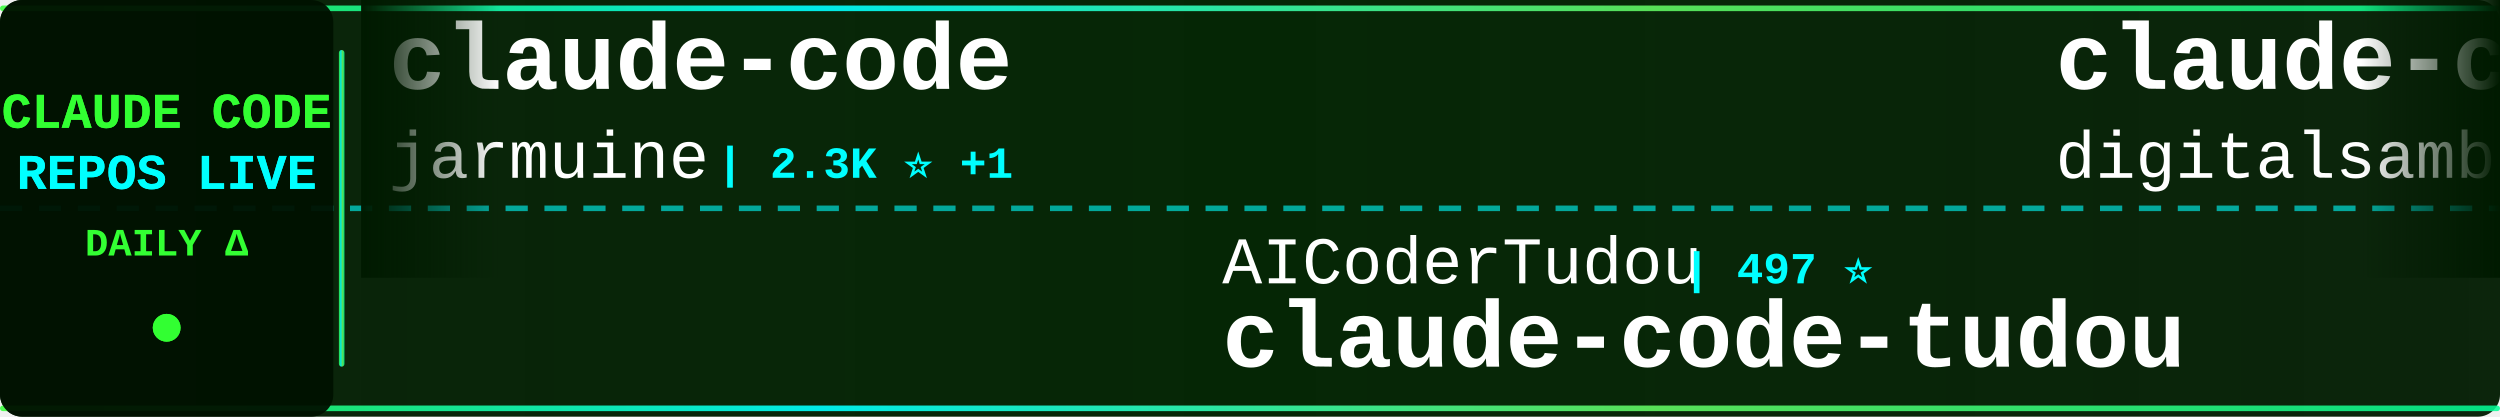
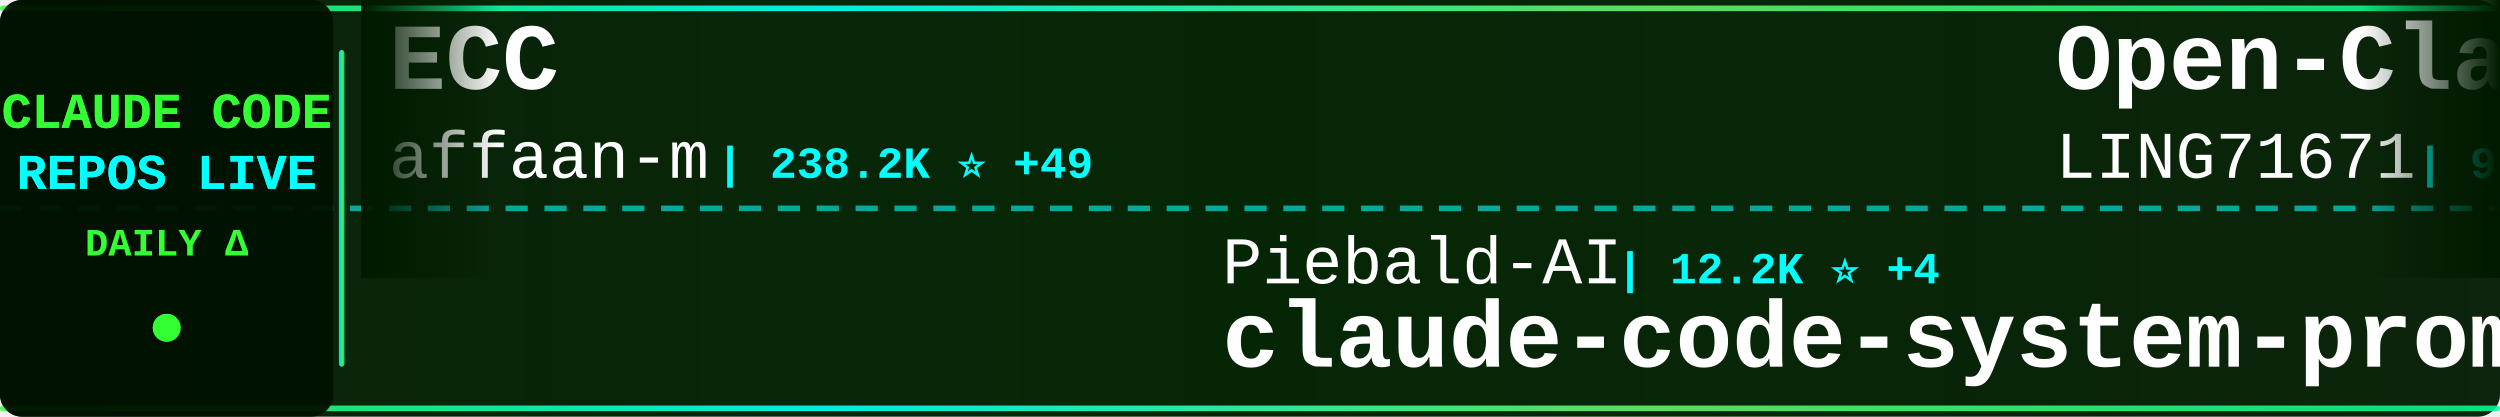
<svg xmlns="http://www.w3.org/2000/svg" width="900" height="150">
  <defs>
    <linearGradient id="tickerBg" x1="0%" y1="0%" x2="100%" y2="0%">
      <stop offset="0%" style="stop-color:#001a00;stop-opacity:0.95" />
      <stop offset="50%" style="stop-color:#002200;stop-opacity:0.98" />
      <stop offset="100%" style="stop-color:#001a00;stop-opacity:0.95" />
    </linearGradient>
    <linearGradient id="borderGrad" x1="0%" y1="0%" x2="100%" y2="0%">
      <stop offset="0%" style="stop-color:#33ff33;stop-opacity:0.85">
        <animate attributeName="stop-opacity" values="0.85;1;0.85" dur="2s" repeatCount="indefinite" />
      </stop>
      <stop offset="33%" style="stop-color:#00ffff;stop-opacity:0.9">
        <animate attributeName="stop-opacity" values="0.9;1;0.9" dur="2.2s" repeatCount="indefinite" />
      </stop>
      <stop offset="66%" style="stop-color:#66ff66;stop-opacity:0.85">
        <animate attributeName="stop-opacity" values="0.85;1;0.85" dur="1.8s" repeatCount="indefinite" />
      </stop>
      <stop offset="100%" style="stop-color:#00ff99;stop-opacity:0.85">
        <animate attributeName="stop-opacity" values="0.85;1;0.85" dur="2s" repeatCount="indefinite" />
      </stop>
    </linearGradient>
    <filter id="textGlow">
      <feGaussianBlur stdDeviation="0.1" result="coloredBlur" />
      <feMerge>
        <feMergeNode in="coloredBlur" />
        <feMergeNode in="SourceGraphic" />
      </feMerge>
    </filter>
    <filter id="metricGlow">
      <feGaussianBlur stdDeviation="0.2" result="coloredBlur" />
      <feMerge>
        <feMergeNode in="coloredBlur" />
        <feMergeNode in="SourceGraphic" />
      </feMerge>
    </filter>
    <linearGradient id="leftFade" x1="0%" y1="0%" x2="100%" y2="0%">
      <stop offset="0%" style="stop-color:#001a00;stop-opacity:1" />
      <stop offset="100%" style="stop-color:#001a00;stop-opacity:0" />
    </linearGradient>
    <linearGradient id="rightFade" x1="0%" y1="0%" x2="100%" y2="0%">
      <stop offset="0%" style="stop-color:#001a00;stop-opacity:0" />
      <stop offset="100%" style="stop-color:#001a00;stop-opacity:1" />
    </linearGradient>
  </defs>
  <rect width="900" height="150" fill="url(#tickerBg)" rx="8" />
  <rect x="0" y="2" width="900" height="2" fill="url(#borderGrad)" rx="1" />
  <rect x="0" y="146" width="900" height="2" fill="url(#borderGrad)" rx="1" />
  <line x1="0" y1="75" x2="900" y2="75" stroke="#00ffff" stroke-width="2" stroke-dasharray="8 6" opacity="0.6" />
  <rect x="0" y="0" width="120" height="150" fill="#001100" opacity="0.95" rx="8" />
  <text x="60" y="46" font-family="'Courier New', monospace" font-size="18" font-weight="bold" fill="#33ff33" text-anchor="middle" filter="url(#textGlow)">
    CLAUDE CODE
  </text>
  <text x="60" y="68" font-family="'Courier New', monospace" font-size="18" font-weight="bold" fill="#00ffff" text-anchor="middle" filter="url(#textGlow)">
    REPOS LIVE
  </text>
  <text x="60" y="92" font-family="'Courier New', monospace" font-size="14" font-weight="bold" fill="#33ff33" text-anchor="middle">
    DAILY Δ
  </text>
  <circle cx="60" cy="118" r="5" fill="#33ff33" filter="url(#metricGlow)">
    <animate attributeName="r" values="4;6;4" dur="1.5s" repeatCount="indefinite" />
    <animate attributeName="opacity" values="0.6;1;0.6" dur="1.5s" repeatCount="indefinite" />
  </circle>
  <rect x="122" y="18" width="2" height="114" fill="url(#borderGrad)" rx="1" />
  <clipPath id="tickerClip">
    <rect x="130" y="0" width="770" height="150" />
  </clipPath>
  <g clip-path="url(#tickerClip)">
    <g id="tickerItems">
      <animateTransform attributeName="transform" attributeType="XML" type="translate" from="0 0" to="-3000 0" dur="54s" repeatCount="indefinite" />
      <g transform="translate(0, 0)">
-         <text x="140" y="32" font-family="'Courier New', monospace" font-size="34" font-weight="bold" fill="#ffffff">claude-code</text>
-         <text x="140" y="64" font-family="'Courier New', monospace" font-size="24" font-weight="normal" fill="#ffffff" opacity="1.0">jarmuine</text>
-         <text x="258" y="64" font-family="'Courier New', monospace" font-size="16" font-weight="bold" fill="#00ffff"> | 2.3K ⭐ +1</text>
+         <text x="140" y="32" font-family="'Courier New', monospace" font-size="34" font-weight="bold" fill="#ffffff">ECC</text>
+         <text x="140" y="64" font-family="'Courier New', monospace" font-size="24" font-weight="normal" fill="#ffffff" opacity="1.0">affaan-m</text>
+         <text x="258" y="64" font-family="'Courier New', monospace" font-size="16" font-weight="bold" fill="#00ffff"> | 238.2K ⭐ +49</text>
      </g>
      <g transform="translate(300, 0)">
-         <text x="140" y="102" font-family="'Courier New', monospace" font-size="24" font-weight="normal" fill="#ffffff" opacity="1.0">AICoderTudou</text>
-         <text x="306" y="102" font-family="'Courier New', monospace" font-size="16" font-weight="bold" fill="#00ffff"> | 497 ⭐</text>
-         <text x="140" y="132" font-family="'Courier New', monospace" font-size="34" font-weight="bold" fill="#ffffff">claude-code-tudou</text>
+         <text x="140" y="102" font-family="'Courier New', monospace" font-size="24" font-weight="normal" fill="#ffffff" opacity="1.0">Piebald-AI</text>
+         <text x="282" y="102" font-family="'Courier New', monospace" font-size="16" font-weight="bold" fill="#00ffff"> | 12.2K ⭐ +4</text>
+         <text x="140" y="132" font-family="'Courier New', monospace" font-size="34" font-weight="bold" fill="#ffffff">claude-code-system-promp...</text>
      </g>
      <g transform="translate(600, 0)">
+         <text x="140" y="32" font-family="'Courier New', monospace" font-size="34" font-weight="bold" fill="#ffffff">Open-ClaudeCode</text>
+         <text x="140" y="64" font-family="'Courier New', monospace" font-size="24" font-weight="normal" fill="#ffffff" opacity="1.0">LING71671</text>
+         <text x="270" y="64" font-family="'Courier New', monospace" font-size="16" font-weight="bold" fill="#00ffff"> | 932 ⭐</text>
+       </g>
+       <g transform="translate(900, 0)">
+         <text x="140" y="102" font-family="'Courier New', monospace" font-size="24" font-weight="normal" fill="#ffffff" opacity="1.0">lowcortisolprogrammer</text>
+         <text x="414" y="102" font-family="'Courier New', monospace" font-size="16" font-weight="bold" fill="#00ffff"> | 172 ⭐</text>
+         <text x="140" y="132" font-family="'Courier New', monospace" font-size="34" font-weight="bold" fill="#ffffff">claude-code</text>
+       </g>
+       <g transform="translate(1200, 0)">
+         <text x="140" y="32" font-family="'Courier New', monospace" font-size="34" font-weight="bold" fill="#ffffff">claude-code-showcase</text>
+         <text x="140" y="64" font-family="'Courier New', monospace" font-size="24" font-weight="normal" fill="#ffffff" opacity="1.0">ChrisWiles</text>
+         <text x="282" y="64" font-family="'Courier New', monospace" font-size="16" font-weight="bold" fill="#00ffff"> | 6.0K ⭐</text>
+       </g>
+       <g transform="translate(1500, 0)">
+         <text x="140" y="102" font-family="'Courier New', monospace" font-size="24" font-weight="normal" fill="#ffffff" opacity="1.0">anthropics</text>
+         <text x="282" y="102" font-family="'Courier New', monospace" font-size="16" font-weight="bold" fill="#00ffff"> | 166.6K ⭐ +57</text>
+         <text x="140" y="132" font-family="'Courier New', monospace" font-size="34" font-weight="bold" fill="#ffffff">skills</text>
+       </g>
+       <g transform="translate(1800, 0)">
+         <text x="140" y="32" font-family="'Courier New', monospace" font-size="34" font-weight="bold" fill="#ffffff">sc-claude-code-files</text>
+         <text x="140" y="64" font-family="'Courier New', monospace" font-size="24" font-weight="normal" fill="#ffffff" opacity="1.0">https-deeplearning-ai</text>
+         <text x="414" y="64" font-family="'Courier New', monospace" font-size="16" font-weight="bold" fill="#00ffff"> | 538 ⭐</text>
+       </g>
+       <g transform="translate(2100, 0)">
+         <text x="140" y="102" font-family="'Courier New', monospace" font-size="24" font-weight="normal" fill="#ffffff" opacity="1.0">frankbria</text>
+         <text x="270" y="102" font-family="'Courier New', monospace" font-size="16" font-weight="bold" fill="#00ffff"> | 9.6K ⭐</text>
+         <text x="140" y="132" font-family="'Courier New', monospace" font-size="34" font-weight="bold" fill="#ffffff">ralph-claude-code</text>
+       </g>
+       <g transform="translate(2400, 0)">
        <text x="140" y="32" font-family="'Courier New', monospace" font-size="34" font-weight="bold" fill="#ffffff">claude-code-video-toolki...</text>
        <text x="140" y="64" font-family="'Courier New', monospace" font-size="24" font-weight="normal" fill="#ffffff" opacity="1.0">digitalsamba</text>
-         <text x="306" y="64" font-family="'Courier New', monospace" font-size="16" font-weight="bold" fill="#00ffff"> | 1.9K ⭐</text>
-       </g>
-       <g transform="translate(900, 0)">
-         <text x="140" y="102" font-family="'Courier New', monospace" font-size="24" font-weight="normal" fill="#ffffff" opacity="1.0">oboard</text>
-         <text x="234" y="102" font-family="'Courier New', monospace" font-size="16" font-weight="bold" fill="#00ffff"> | 3.3K ⭐</text>
-         <text x="140" y="132" font-family="'Courier New', monospace" font-size="34" font-weight="bold" fill="#ffffff">claude-code-rev</text>
-       </g>
-       <g transform="translate(1200, 0)">
-         <text x="140" y="32" font-family="'Courier New', monospace" font-size="34" font-weight="bold" fill="#ffffff">free-claude-code</text>
-         <text x="140" y="64" font-family="'Courier New', monospace" font-size="24" font-weight="normal" fill="#ffffff" opacity="1.0">Alishahryar1</text>
-         <text x="306" y="64" font-family="'Courier New', monospace" font-size="16" font-weight="bold" fill="#00ffff"> | 44.6K ⭐ +27</text>
-       </g>
-       <g transform="translate(1500, 0)">
-         <text x="140" y="102" font-family="'Courier New', monospace" font-size="24" font-weight="normal" fill="#ffffff" opacity="1.0">Cranot</text>
-         <text x="234" y="102" font-family="'Courier New', monospace" font-size="16" font-weight="bold" fill="#00ffff"> | 2.9K ⭐</text>
-         <text x="140" y="132" font-family="'Courier New', monospace" font-size="34" font-weight="bold" fill="#ffffff">claude-code-guide</text>
-       </g>
-       <g transform="translate(1800, 0)">
-         <text x="140" y="32" font-family="'Courier New', monospace" font-size="34" font-weight="bold" fill="#ffffff">claude-code-guide</text>
-         <text x="140" y="64" font-family="'Courier New', monospace" font-size="24" font-weight="normal" fill="#ffffff" opacity="1.0">zebbern</text>
-         <text x="246" y="64" font-family="'Courier New', monospace" font-size="16" font-weight="bold" fill="#00ffff"> | 4.5K ⭐</text>
-       </g>
-       <g transform="translate(2100, 0)">
-         <text x="140" y="102" font-family="'Courier New', monospace" font-size="24" font-weight="normal" fill="#ffffff" opacity="1.0">xu-xiang</text>
-         <text x="258" y="102" font-family="'Courier New', monospace" font-size="16" font-weight="bold" fill="#00ffff"> | 1.8K ⭐ +5</text>
-         <text x="140" y="132" font-family="'Courier New', monospace" font-size="34" font-weight="bold" fill="#ffffff">everything-claude-code-z...</text>
-       </g>
-       <g transform="translate(2400, 0)">
-         <text x="140" y="32" font-family="'Courier New', monospace" font-size="34" font-weight="bold" fill="#ffffff">claude-code</text>
-         <text x="140" y="64" font-family="'Courier New', monospace" font-size="24" font-weight="normal" fill="#ffffff" opacity="1.0">mehmoodosman</text>
-         <text x="306" y="64" font-family="'Courier New', monospace" font-size="16" font-weight="bold" fill="#00ffff"> | 172 ⭐</text>
+         <text x="306" y="64" font-family="'Courier New', monospace" font-size="16" font-weight="bold" fill="#00ffff"> | 1.9K ⭐ +2</text>
      </g>
      <g transform="translate(2700, 0)">
-         <text x="140" y="102" font-family="'Courier New', monospace" font-size="24" font-weight="normal" fill="#ffffff" opacity="1.0">disler</text>
-         <text x="234" y="102" font-family="'Courier New', monospace" font-size="16" font-weight="bold" fill="#00ffff"> | 1.6K ⭐ +3</text>
-         <text x="140" y="132" font-family="'Courier New', monospace" font-size="34" font-weight="bold" fill="#ffffff">pi-vs-claude-code</text>
+         <text x="140" y="102" font-family="'Courier New', monospace" font-size="24" font-weight="normal" fill="#ffffff" opacity="1.0">alirezarezvani</text>
+         <text x="330" y="102" font-family="'Courier New', monospace" font-size="16" font-weight="bold" fill="#00ffff"> | 23.9K ⭐ +23.9K</text>
+         <text x="140" y="132" font-family="'Courier New', monospace" font-size="34" font-weight="bold" fill="#ffffff">claude-skills</text>
      </g>
      <g transform="translate(3000, 0)">
-         <text x="140" y="32" font-family="'Courier New', monospace" font-size="34" font-weight="bold" fill="#ffffff">claude-code</text>
-         <text x="140" y="64" font-family="'Courier New', monospace" font-size="24" font-weight="normal" fill="#ffffff" opacity="1.0">jarmuine</text>
-         <text x="258" y="64" font-family="'Courier New', monospace" font-size="16" font-weight="bold" fill="#00ffff"> | 2.3K ⭐ +1</text>
+         <text x="140" y="32" font-family="'Courier New', monospace" font-size="34" font-weight="bold" fill="#ffffff">ECC</text>
+         <text x="140" y="64" font-family="'Courier New', monospace" font-size="24" font-weight="normal" fill="#ffffff" opacity="1.0">affaan-m</text>
+         <text x="258" y="64" font-family="'Courier New', monospace" font-size="16" font-weight="bold" fill="#00ffff"> | 238.2K ⭐ +49</text>
      </g>
      <g transform="translate(3300, 0)">
-         <text x="140" y="102" font-family="'Courier New', monospace" font-size="24" font-weight="normal" fill="#ffffff" opacity="1.0">AICoderTudou</text>
-         <text x="306" y="102" font-family="'Courier New', monospace" font-size="16" font-weight="bold" fill="#00ffff"> | 497 ⭐</text>
-         <text x="140" y="132" font-family="'Courier New', monospace" font-size="34" font-weight="bold" fill="#ffffff">claude-code-tudou</text>
+         <text x="140" y="102" font-family="'Courier New', monospace" font-size="24" font-weight="normal" fill="#ffffff" opacity="1.0">Piebald-AI</text>
+         <text x="282" y="102" font-family="'Courier New', monospace" font-size="16" font-weight="bold" fill="#00ffff"> | 12.2K ⭐ +4</text>
+         <text x="140" y="132" font-family="'Courier New', monospace" font-size="34" font-weight="bold" fill="#ffffff">claude-code-system-promp...</text>
      </g>
      <g transform="translate(3600, 0)">
-         <text x="140" y="32" font-family="'Courier New', monospace" font-size="34" font-weight="bold" fill="#ffffff">claude-code-video-toolki...</text>
-         <text x="140" y="64" font-family="'Courier New', monospace" font-size="24" font-weight="normal" fill="#ffffff" opacity="1.0">digitalsamba</text>
-         <text x="306" y="64" font-family="'Courier New', monospace" font-size="16" font-weight="bold" fill="#00ffff"> | 1.9K ⭐</text>
+         <text x="140" y="32" font-family="'Courier New', monospace" font-size="34" font-weight="bold" fill="#ffffff">Open-ClaudeCode</text>
+         <text x="140" y="64" font-family="'Courier New', monospace" font-size="24" font-weight="normal" fill="#ffffff" opacity="1.0">LING71671</text>
+         <text x="270" y="64" font-family="'Courier New', monospace" font-size="16" font-weight="bold" fill="#00ffff"> | 932 ⭐</text>
      </g>
      <g transform="translate(3900, 0)">
-         <text x="140" y="102" font-family="'Courier New', monospace" font-size="24" font-weight="normal" fill="#ffffff" opacity="1.0">oboard</text>
-         <text x="234" y="102" font-family="'Courier New', monospace" font-size="16" font-weight="bold" fill="#00ffff"> | 3.3K ⭐</text>
-         <text x="140" y="132" font-family="'Courier New', monospace" font-size="34" font-weight="bold" fill="#ffffff">claude-code-rev</text>
+         <text x="140" y="102" font-family="'Courier New', monospace" font-size="24" font-weight="normal" fill="#ffffff" opacity="1.0">lowcortisolprogrammer</text>
+         <text x="414" y="102" font-family="'Courier New', monospace" font-size="16" font-weight="bold" fill="#00ffff"> | 172 ⭐</text>
+         <text x="140" y="132" font-family="'Courier New', monospace" font-size="34" font-weight="bold" fill="#ffffff">claude-code</text>
      </g>
    </g>
  </g>
  <rect x="130" y="0" width="50" height="100" fill="url(#leftFade)" />
  <rect x="850" y="0" width="50" height="100" fill="url(#rightFade)" />
</svg>
